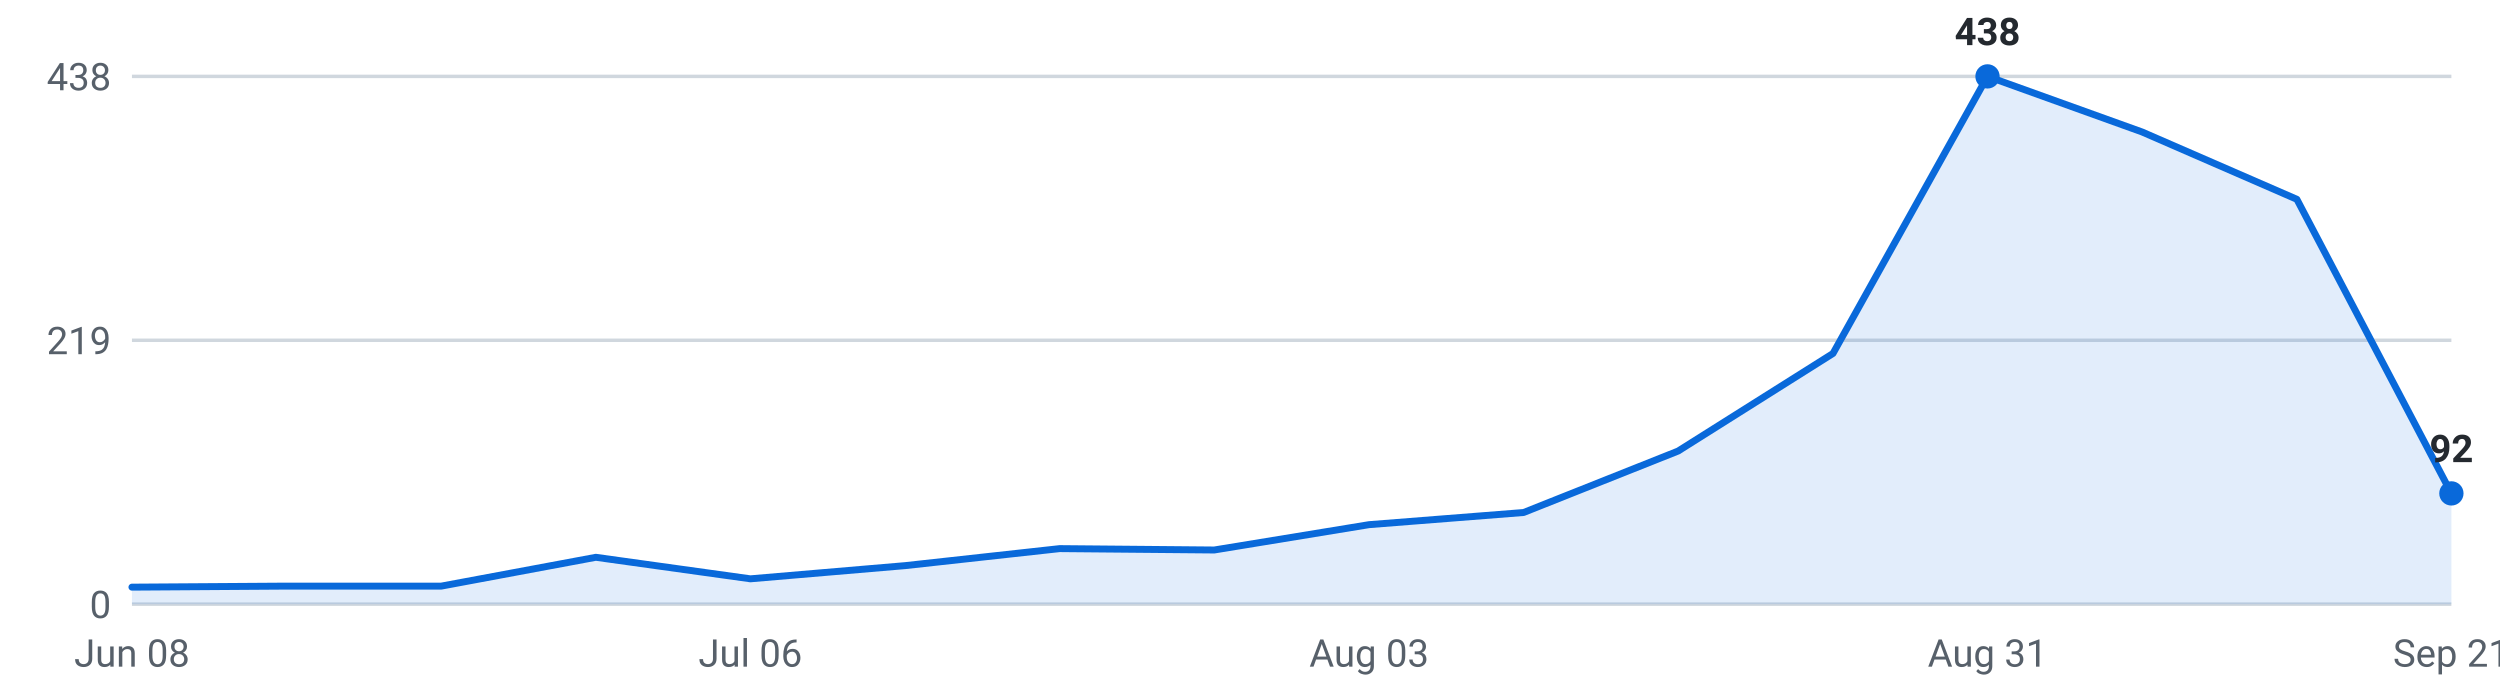
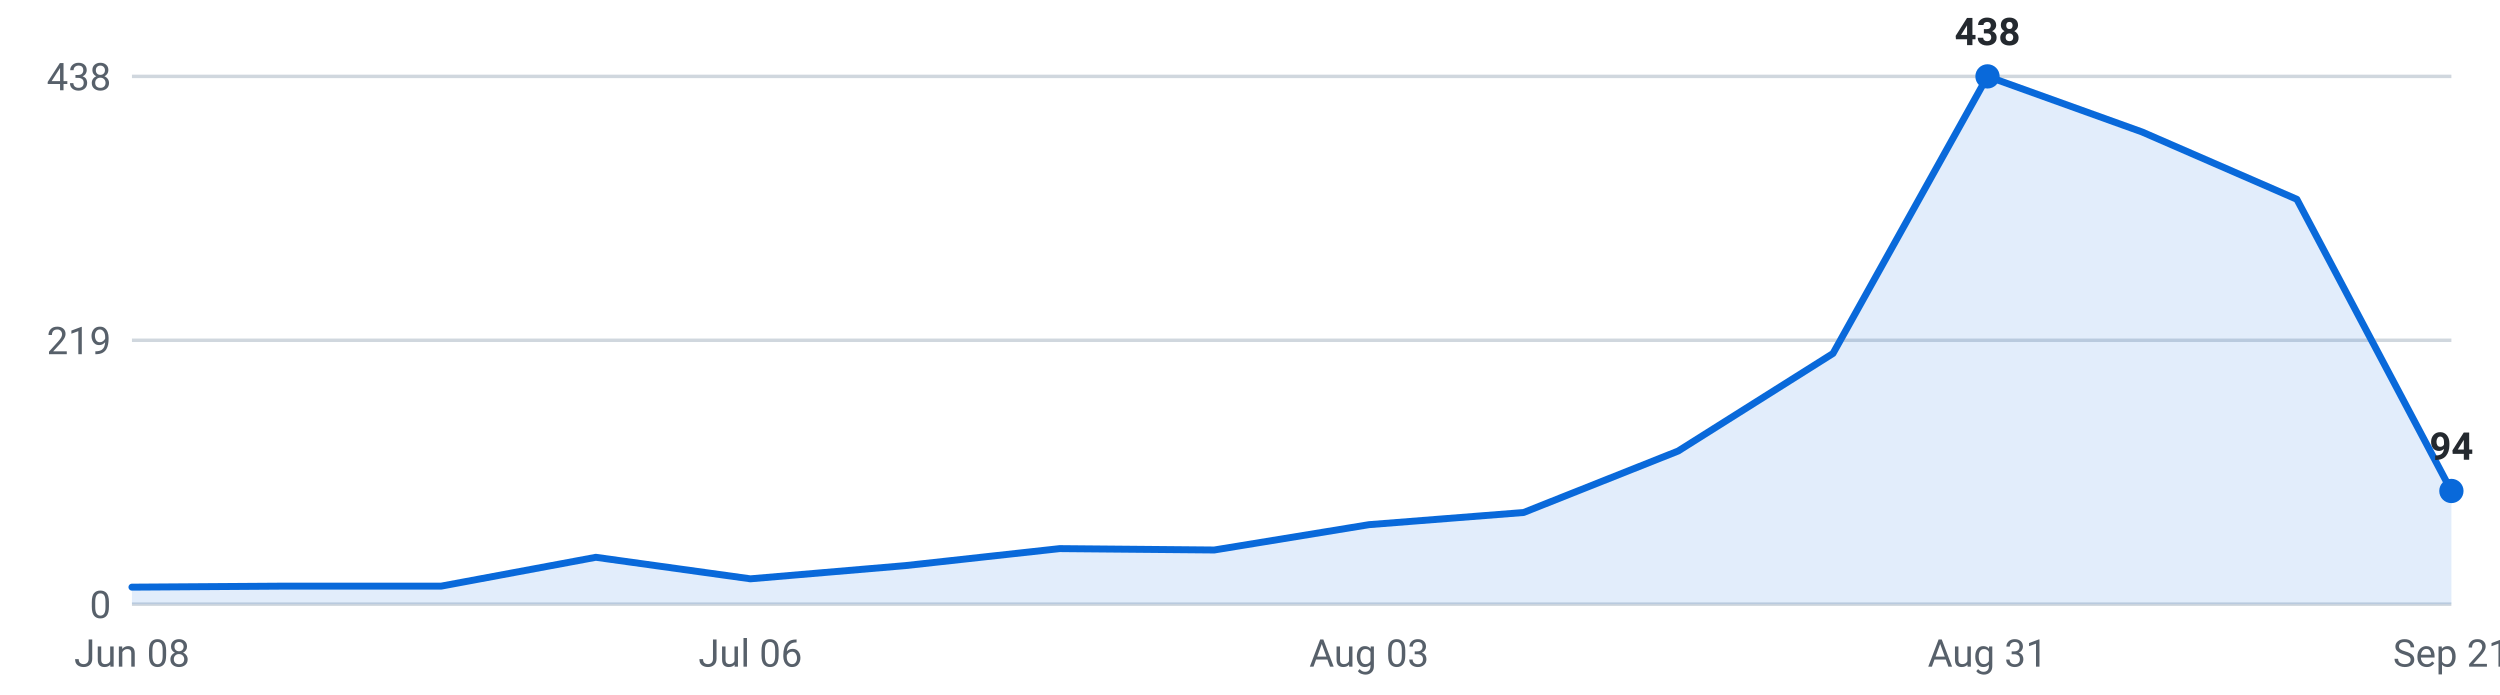
<svg xmlns="http://www.w3.org/2000/svg" viewBox="0 0 720 200" width="720" height="200" role="img" aria-label="Internships posted per week, last 16 weeks">
  <g font-family="-apple-system,Segoe UI,Roboto,sans-serif" font-size="11">
    <line x1="38" y1="174.0" x2="706" y2="174.0" stroke="#d0d7de" stroke-width="1" />
    <text x="32" y="178.0" text-anchor="end" fill="#57606a">0</text>
    <line x1="38" y1="98.0" x2="706" y2="98.0" stroke="#d0d7de" stroke-width="1" />
    <text x="32" y="102.0" text-anchor="end" fill="#57606a">219</text>
    <line x1="38" y1="22.0" x2="706" y2="22.0" stroke="#d0d7de" stroke-width="1" />
    <text x="32" y="26.0" text-anchor="end" fill="#57606a">438</text>
-     <path d="M38.0,174 L38.0,169.1 L82.5,168.8 L127.1,168.8 L171.6,160.5 L216.1,166.7 L260.7,162.9 L305.2,158.0 L349.7,158.4 L394.3,151.1 L438.8,147.6 L483.3,129.9 L527.9,101.8 L572.4,22.0 L616.9,38.0 L661.5,57.4 L706.0,142.1 L706.0,174 Z" fill="#0969da" fill-opacity="0.12" />
-     <polyline points="38.0,169.1 82.5,168.8 127.1,168.8 171.6,160.5 216.1,166.7 260.7,162.9 305.2,158.0 349.7,158.4 394.3,151.1 438.8,147.6 483.3,129.9 527.9,101.8 572.4,22.0 616.9,38.0 661.5,57.4 706.0,142.1" fill="none" stroke="#0969da" stroke-width="2" stroke-linejoin="round" stroke-linecap="round" />
+     <path d="M38.0,174 L38.0,169.1 L82.5,168.8 L127.1,168.8 L171.6,160.5 L216.1,166.7 L260.7,162.9 L305.2,158.0 L349.7,158.4 L394.3,151.1 L438.8,147.6 L483.3,129.9 L527.9,101.8 L572.4,22.0 L616.9,38.0 L661.5,57.4 L706.0,141.4 L706.0,174 Z" fill="#0969da" fill-opacity="0.12" />
+     <polyline points="38.0,169.1 82.5,168.8 127.1,168.8 171.6,160.5 216.1,166.7 260.7,162.9 305.2,158.0 349.7,158.4 394.3,151.1 438.8,147.6 483.3,129.9 527.9,101.8 572.4,22.0 616.9,38.0 661.5,57.4 706.0,141.4" fill="none" stroke="#0969da" stroke-width="2" stroke-linejoin="round" stroke-linecap="round" />
    <circle cx="572.4" cy="22.0" r="3.5" fill="#0969da" />
    <text x="572.4" y="13.0" text-anchor="middle" fill="#24292f" font-weight="600">438</text>
-     <circle cx="706.0" cy="142.1" r="3.5" fill="#0969da" />
-     <text x="706.0" y="133.1" text-anchor="middle" fill="#24292f" font-weight="600">92</text>
+     <circle cx="706.0" cy="141.4" r="3.5" fill="#0969da" />
+     <text x="706.0" y="132.4" text-anchor="middle" fill="#24292f" font-weight="600">94</text>
    <text x="38.0" y="192" text-anchor="middle" fill="#57606a">Jun 08</text>
    <text x="216.1" y="192" text-anchor="middle" fill="#57606a">Jul 06</text>
    <text x="394.3" y="192" text-anchor="middle" fill="#57606a">Aug 03</text>
    <text x="572.4" y="192" text-anchor="middle" fill="#57606a">Aug 31</text>
    <text x="706.0" y="192" text-anchor="middle" fill="#57606a">Sep 21</text>
  </g>
</svg>
